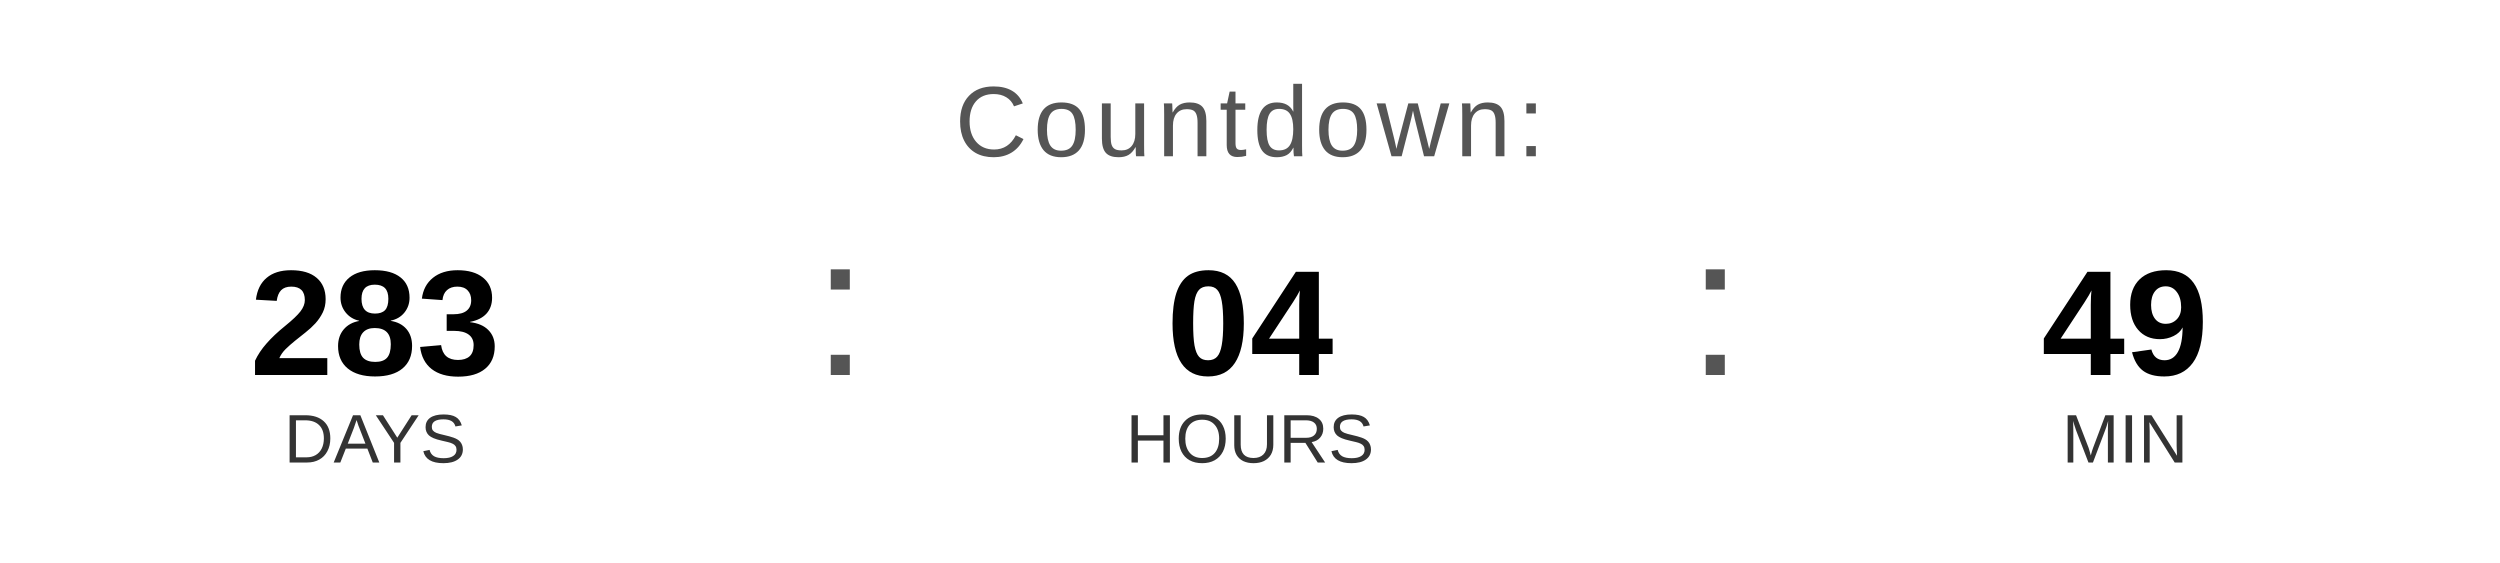
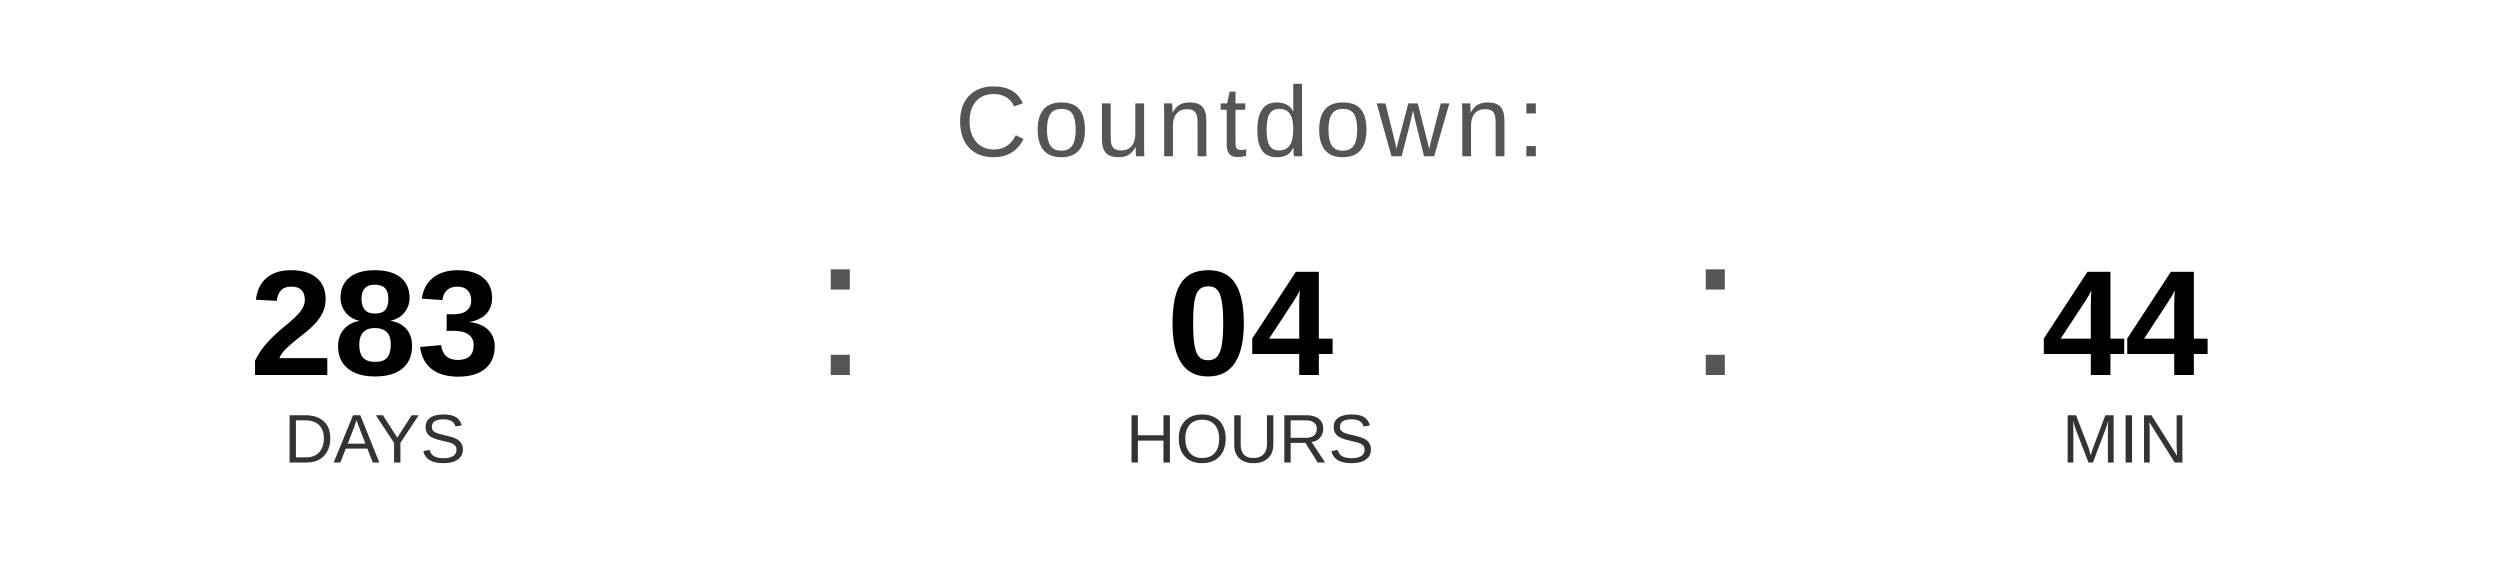
<svg xmlns="http://www.w3.org/2000/svg" width="400" height="90" viewBox="0 0 400 90">
  <text x="200" y="25" font-family="Arial, Helvetica, sans-serif" font-size="16" fill="#555555" text-anchor="middle" letter-spacing="1">
    Countdown:
  </text>
  <text x="60" y="60" font-family="Arial, Helvetica, sans-serif" font-size="24" font-weight="bold" fill="#000000" text-anchor="middle">283</text>
  <text x="60" y="74" font-family="Arial, Helvetica, sans-serif" font-size="11" fill="#333333" text-anchor="middle">DAYS</text>
  <text x="130" y="60" font-family="Arial, sans-serif" font-size="32" fill="#555555">:</text>
  <text x="200" y="60" font-family="Arial, Helvetica, sans-serif" font-size="24" font-weight="bold" fill="#000000" text-anchor="middle">04</text>
  <text x="200" y="74" font-family="Arial, Helvetica, sans-serif" font-size="11" fill="#333333" text-anchor="middle">HOURS</text>
  <text x="270" y="60" font-family="Arial, sans-serif" font-size="32" fill="#555555">:</text>
-   <text x="340" y="60" font-family="Arial, Helvetica, sans-serif" font-size="24" font-weight="bold" fill="#000000" text-anchor="middle">49</text>
+   <text x="340" y="60" font-family="Arial, Helvetica, sans-serif" font-size="24" font-weight="bold" fill="#000000" text-anchor="middle">44</text>
  <text x="340" y="74" font-family="Arial, Helvetica, sans-serif" font-size="11" fill="#333333" text-anchor="middle">MIN</text>
</svg>
